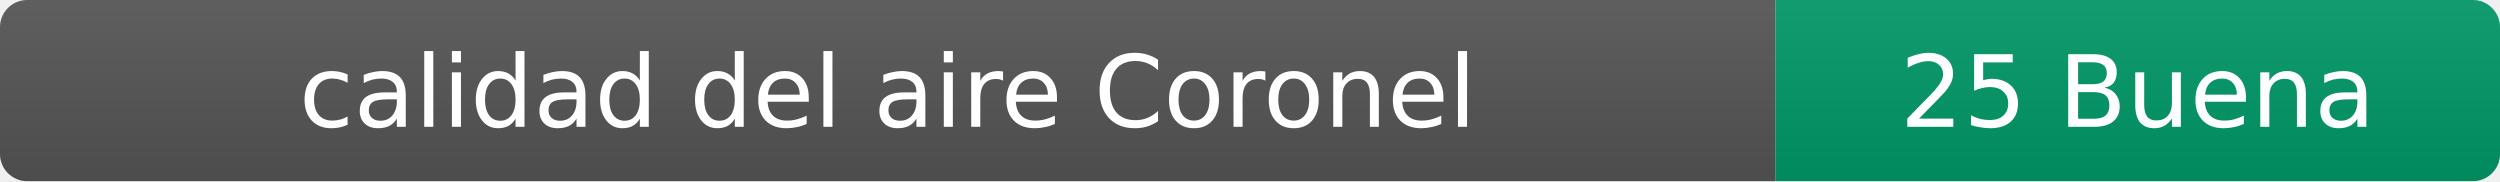
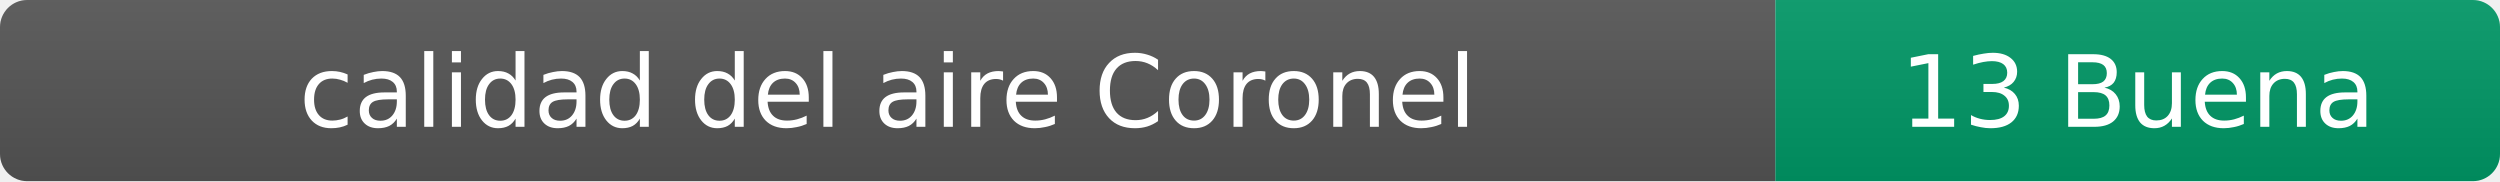
- <svg xmlns="http://www.w3.org/2000/svg" width="276" height="20" role="img" aria-label="calidad del aire: 25 Buena">
+ <svg xmlns="http://www.w3.org/2000/svg" width="276" height="20" role="img" aria-label="calidad del aire: 13 Buena">
  <linearGradient id="s" x2="0" y2="100%">
    <stop offset="0" stop-color="#bbb" stop-opacity=".1" />
    <stop offset="1" stop-opacity=".1" />
  </linearGradient>
  <clipPath id="r">
    <rect width="276" height="20" rx="3" fill="#fff" />
  </clipPath>
  <g clip-path="url(#r)">
    <rect width="196" height="20" fill="#555" />
    <rect x="196" width="80" height="20" fill="#009966" />
    <rect width="276" height="20" fill="url(#s)" />
  </g>
  <g fill="#fff" text-anchor="middle" font-family="Verdana,Geneva,DejaVu Sans,sans-serif" font-size="11">
    <text x="98" y="14">calidad del aire Coronel</text>
-     <text x="236" y="14">25 Buena</text>
+     <text x="236" y="14">13 Buena</text>
  </g>
</svg>
